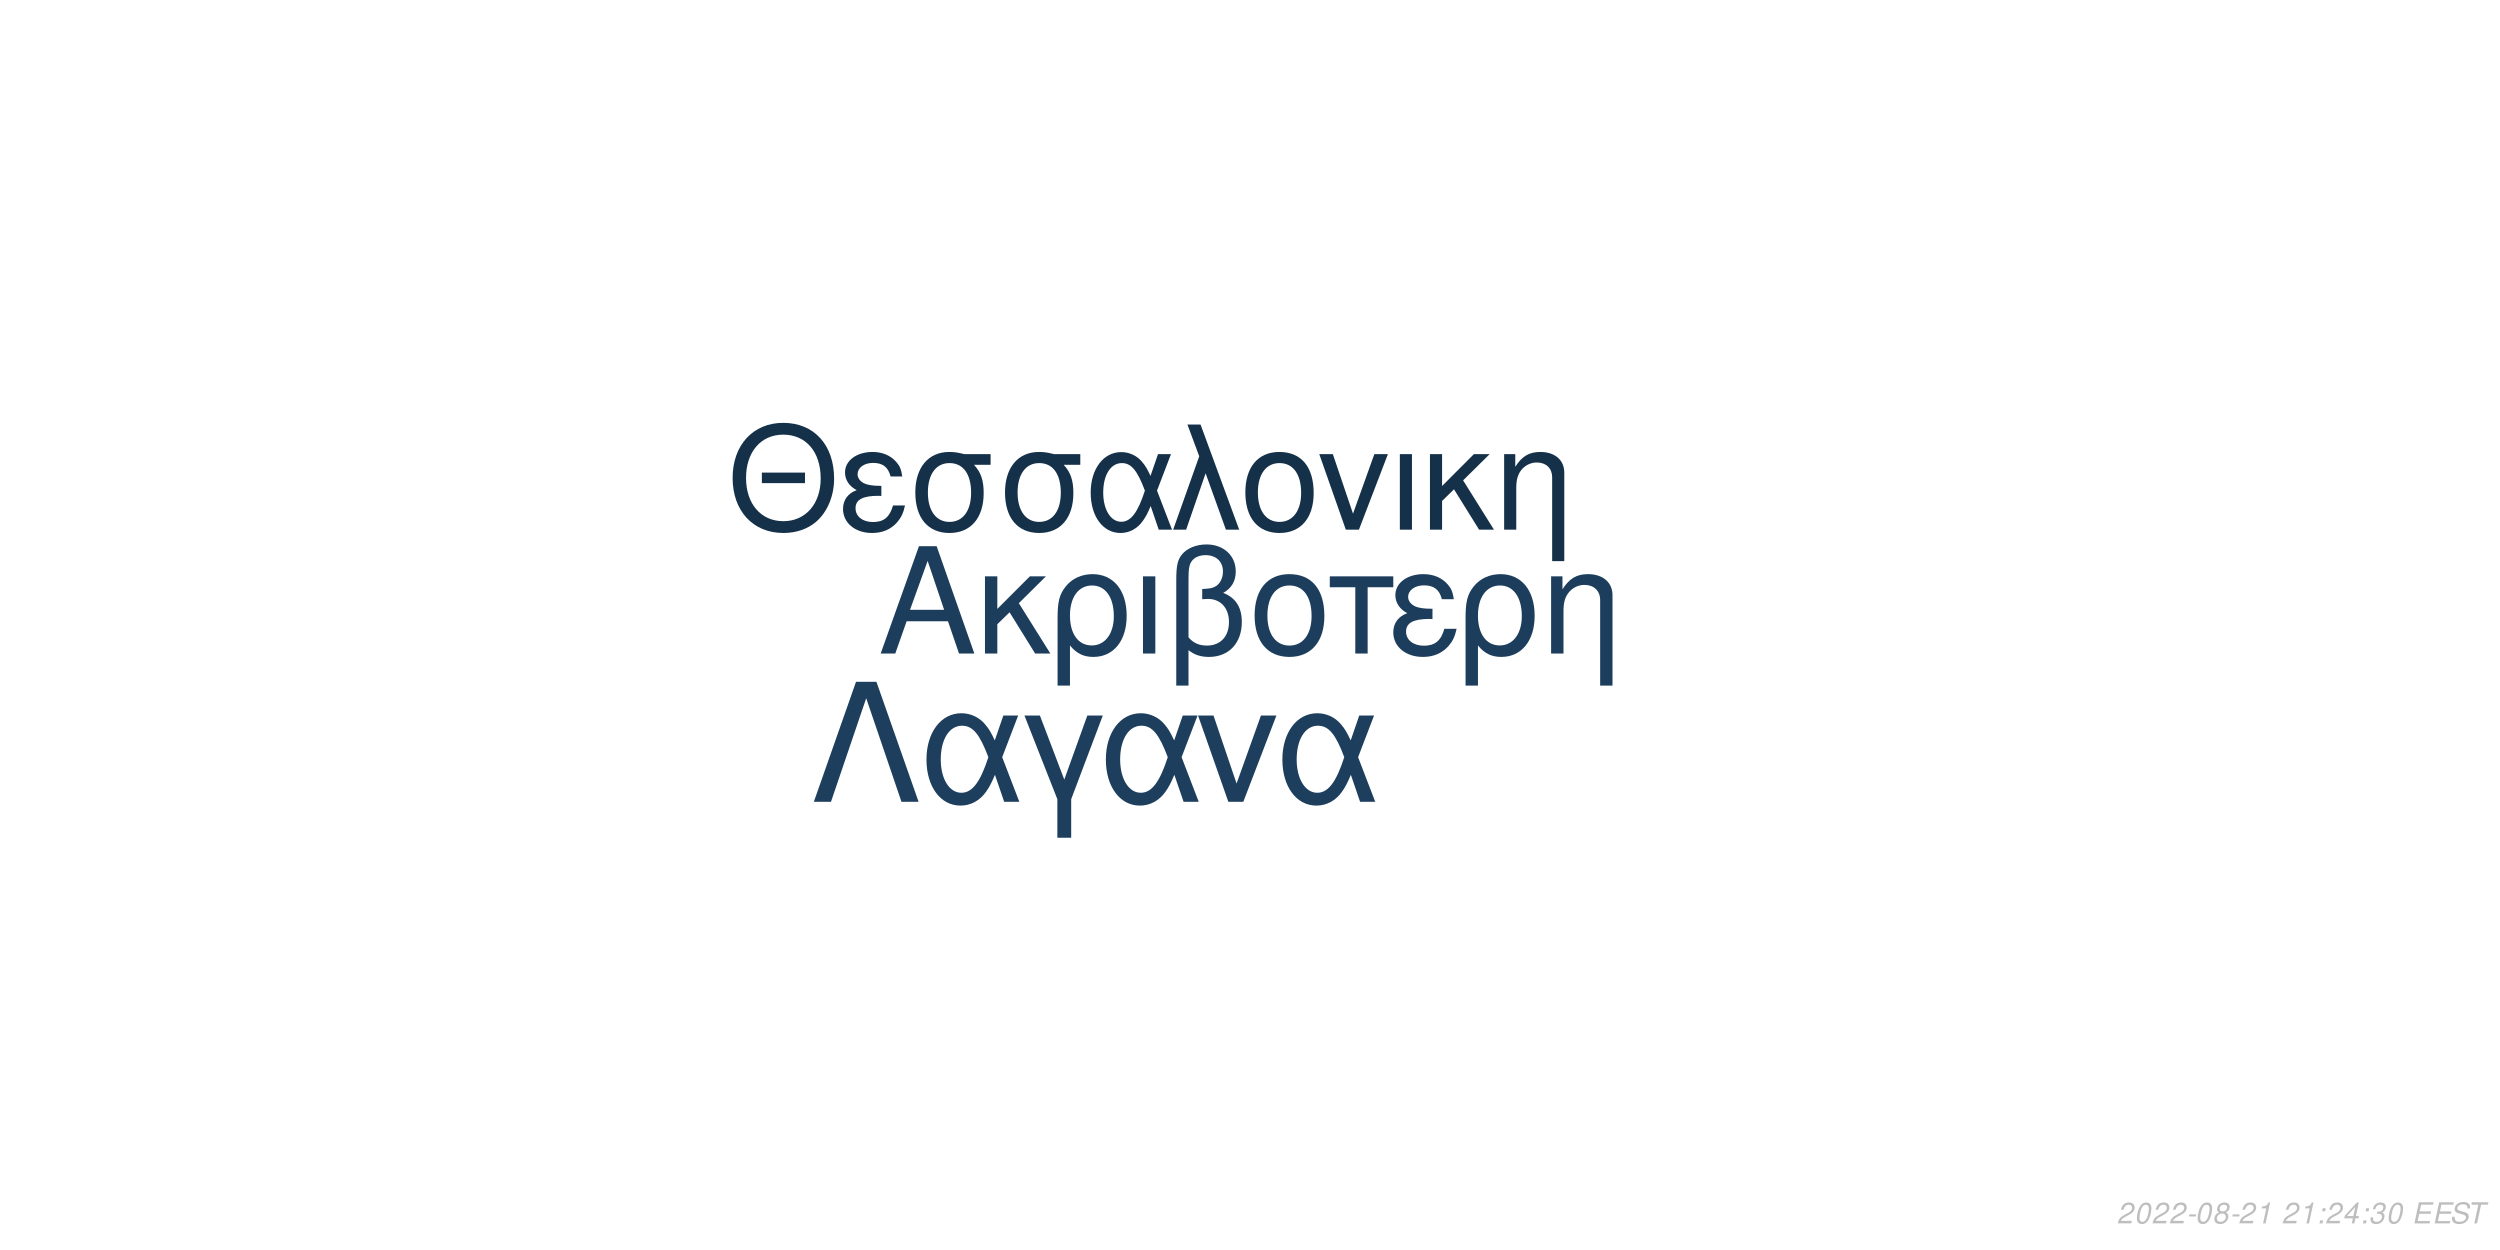
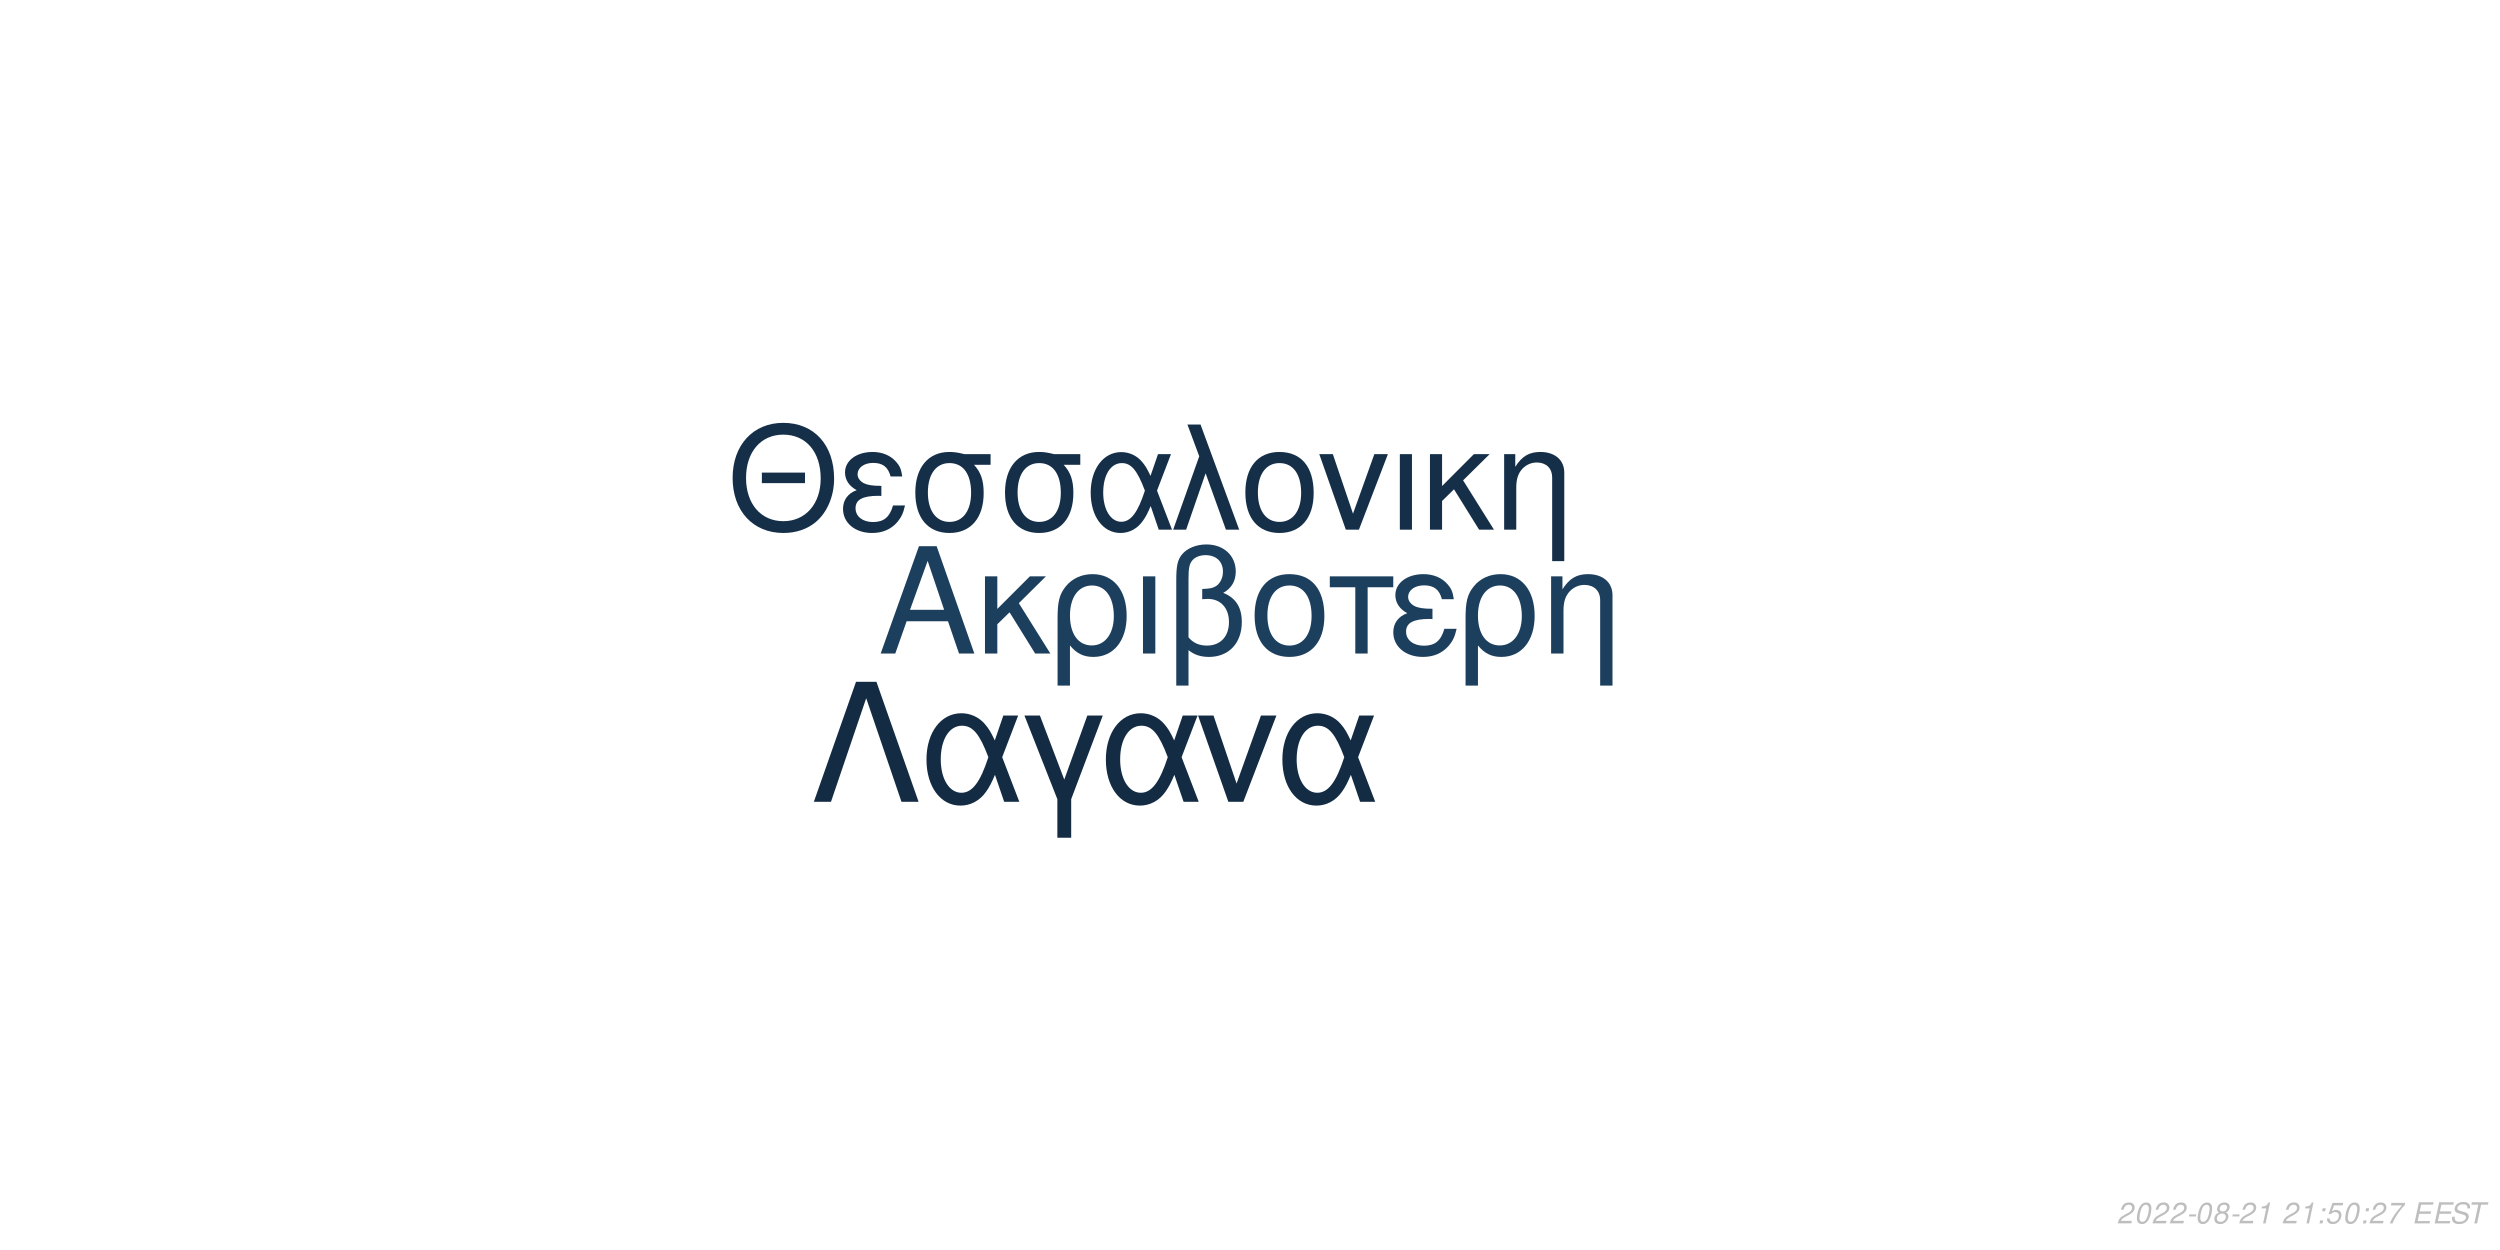
<svg xmlns="http://www.w3.org/2000/svg" xmlns:xlink="http://www.w3.org/1999/xlink" width="864pt" height="432pt" viewBox="0 0 864 432" version="1.1">
  <defs>
    <g>
      <symbol overflow="visible" id="glyph0-0">
        <path style="stroke:none;" d="" />
      </symbol>
      <symbol overflow="visible" id="glyph0-1">
        <path style="stroke:none;" d="M 24.125 -11.141 L 27.938 0 L 33.234 0 L 20.203 -37.094 L 14.094 -37.094 L 0.859 0 L 5.906 0 L 9.828 -11.141 Z M 22.797 -15.109 L 11 -15.109 L 17.094 -32.016 Z M 22.797 -15.109 " />
      </symbol>
      <symbol overflow="visible" id="glyph0-2">
        <path style="stroke:none;" d="M 7.172 -15.422 L 7.172 -26.672 L 2.906 -26.672 L 2.906 0 L 7.172 0 L 7.172 -10.125 L 11.406 -14.25 L 20.25 0 L 25.5 0 L 14.609 -17.406 L 23.969 -26.672 L 18.422 -26.672 Z M 7.172 -15.422 " />
      </symbol>
      <symbol overflow="visible" id="glyph0-3">
        <path style="stroke:none;" d="M 3 11.094 L 7.281 11.094 L 7.281 -2.797 C 9.516 -0.047 11.953 1.172 15.375 1.172 C 22.344 1.172 26.875 -4.422 26.875 -13.031 C 26.875 -21.891 22.297 -27.438 15.062 -27.438 C 11.297 -27.438 7.984 -25.906 5.797 -23.156 C 3.672 -20.516 3 -17.969 3 -12.359 Z M 14.906 -23.516 C 19.547 -23.516 22.438 -19.438 22.438 -12.922 C 22.438 -6.812 19.391 -2.797 14.812 -2.797 C 10.172 -2.797 7.281 -6.766 7.281 -13.125 C 7.281 -19.484 10.234 -23.516 14.906 -23.516 Z M 14.906 -23.516 " />
      </symbol>
      <symbol overflow="visible" id="glyph0-4">
        <path style="stroke:none;" d="M 3.516 0 L 7.781 0 L 7.781 -26.672 L 3.516 -26.672 Z M 3.516 0 " />
      </symbol>
      <symbol overflow="visible" id="glyph0-5">
        <path style="stroke:none;" d="M 4.016 11.094 L 8.25 11.094 L 8.25 -1.172 C 10.172 0.406 12.422 1.172 15.312 1.172 C 22.188 1.172 26.672 -3.609 26.672 -10.891 C 26.672 -15.984 24.578 -19.234 20.25 -20.969 C 23.109 -22.547 24.578 -25.031 24.578 -28.344 C 24.578 -33.844 20.406 -37.703 14.453 -37.703 C 10.938 -37.703 7.734 -36.391 6 -34.25 C 4.484 -32.422 4.016 -30.328 4.016 -25.391 Z M 8.25 -25.656 C 8.25 -29.359 8.5 -30.844 9.469 -32.062 C 10.375 -33.281 12.156 -34 14.094 -34 C 17.812 -34 20.156 -31.812 20.156 -28.297 C 20.156 -25.953 18.984 -23.812 17.297 -23.047 C 16.281 -22.547 15.469 -22.438 12.984 -22.297 L 12.984 -18.781 C 13.734 -18.828 14.344 -18.875 14.969 -18.875 C 19.344 -18.875 22.234 -15.719 22.234 -10.891 C 22.234 -5.906 19.281 -2.75 14.656 -2.75 C 11.953 -2.75 9.922 -3.609 8.25 -5.594 Z M 8.25 -25.656 " />
      </symbol>
      <symbol overflow="visible" id="glyph0-6">
        <path style="stroke:none;" d="M 14.094 -27.438 C 6.562 -27.438 2.094 -22.094 2.094 -13.125 C 2.094 -4.125 6.562 1.172 14.141 1.172 C 21.672 1.172 26.203 -4.172 26.203 -12.922 C 26.203 -22.188 21.828 -27.438 14.094 -27.438 Z M 14.141 -23.516 C 18.938 -23.516 21.781 -19.594 21.781 -12.984 C 21.781 -6.672 18.828 -2.75 14.141 -2.75 C 9.422 -2.75 6.516 -6.672 6.516 -13.125 C 6.516 -19.594 9.422 -23.516 14.141 -23.516 Z M 14.141 -23.516 " />
      </symbol>
      <symbol overflow="visible" id="glyph0-7">
        <path style="stroke:none;" d="M 7.891 0 L 12.156 0 L 12.156 -22.906 L 21.016 -22.906 L 21.016 -26.672 L -0.922 -26.672 L -0.922 -22.906 L 7.891 -22.906 Z M 7.891 0 " />
      </symbol>
      <symbol overflow="visible" id="glyph0-8">
        <path style="stroke:none;" d="M 14.562 -15.469 C 11.344 -15.469 9.562 -15.781 8.297 -16.438 C 6.922 -17.203 6.156 -18.328 6.156 -19.547 C 6.156 -21.891 8.453 -23.562 11.656 -23.562 C 15.062 -23.562 16.953 -22.094 17.812 -18.781 L 21.938 -18.781 C 21.578 -21.266 21.062 -22.5 19.797 -23.922 C 17.812 -26.203 14.906 -27.438 11.453 -27.438 C 5.797 -27.438 1.734 -24.375 1.734 -20.203 C 1.734 -17.609 3.156 -15.375 5.859 -13.938 C 2.797 -12.875 1.016 -10.484 1.016 -7.328 C 1.016 -2.391 5.297 1.172 11.25 1.172 C 14.969 1.172 17.906 -0.109 20.156 -2.641 C 21.578 -4.328 22.297 -5.797 22.906 -8.547 L 18.672 -8.547 C 17.5 -4.422 15.422 -2.703 11.609 -2.703 C 7.938 -2.703 5.438 -4.688 5.438 -7.578 C 5.438 -10.578 7.938 -11.953 13.484 -11.953 C 13.641 -11.953 14.094 -11.953 14.562 -11.906 Z M 14.562 -15.469 " />
      </symbol>
      <symbol overflow="visible" id="glyph0-9">
        <path style="stroke:none;" d="M 3.562 -26.672 L 3.562 0 L 7.844 0 L 7.844 -14.703 C 7.844 -17.906 8.5 -19.891 10.031 -21.531 C 11.406 -22.953 13.188 -23.719 15.062 -23.719 C 18.375 -23.719 20.516 -21.672 20.516 -18.469 L 20.516 11.094 L 24.781 11.094 L 24.781 -20.156 C 24.781 -24.578 21.469 -27.438 16.328 -27.438 C 12.359 -27.438 9.828 -25.906 7.484 -22.188 L 7.484 -26.672 Z M 3.562 -26.672 " />
      </symbol>
      <symbol overflow="visible" id="glyph1-0">
        <path style="stroke:none;" d="" />
      </symbol>
      <symbol overflow="visible" id="glyph1-1">
        <path style="stroke:none;" d="M 26.859 -19.734 L 11.953 -19.734 L 11.953 -16.094 L 26.859 -16.094 Z M 19.328 -36.922 C 8.922 -36.922 1.844 -29.25 1.844 -17.891 C 1.844 -6.484 8.875 1.141 19.391 1.141 C 23.812 1.141 27.703 -0.203 30.641 -2.688 C 34.578 -6.031 36.922 -11.656 36.922 -17.594 C 36.922 -29.297 30 -36.922 19.328 -36.922 Z M 19.328 -32.844 C 27.203 -32.844 32.281 -26.906 32.281 -17.688 C 32.281 -8.922 27.062 -2.938 19.391 -2.938 C 11.609 -2.938 6.484 -8.922 6.484 -17.891 C 6.484 -26.859 11.609 -32.844 19.328 -32.844 Z M 19.328 -32.844 " />
      </symbol>
      <symbol overflow="visible" id="glyph1-2">
        <path style="stroke:none;" d="M 14.25 -15.141 C 11.109 -15.141 9.375 -15.453 8.125 -16.094 C 6.781 -16.844 6.031 -17.938 6.031 -19.141 C 6.031 -21.422 8.266 -23.078 11.406 -23.078 C 14.75 -23.078 16.594 -21.625 17.438 -18.391 L 21.469 -18.391 C 21.125 -20.828 20.625 -22.031 19.391 -23.422 C 17.438 -25.656 14.594 -26.859 11.219 -26.859 C 5.688 -26.859 1.688 -23.875 1.688 -19.781 C 1.688 -17.234 3.094 -15.047 5.734 -13.656 C 2.734 -12.609 1 -10.266 1 -7.172 C 1 -2.344 5.188 1.141 11.016 1.141 C 14.656 1.141 17.547 -0.094 19.734 -2.594 C 21.125 -4.234 21.828 -5.688 22.422 -8.375 L 18.281 -8.375 C 17.141 -4.328 15.094 -2.641 11.359 -2.641 C 7.766 -2.641 5.328 -4.578 5.328 -7.422 C 5.328 -10.359 7.766 -11.703 13.203 -11.703 C 13.359 -11.703 13.797 -11.703 14.25 -11.656 Z M 14.25 -15.141 " />
      </symbol>
      <symbol overflow="visible" id="glyph1-3">
        <path style="stroke:none;" d="M 29 -26.109 L 19.938 -26.109 C 17.594 -26.703 16.438 -26.859 14.703 -26.859 C 7.469 -26.859 2.984 -21.469 2.984 -12.859 C 2.984 -4.031 7.375 1.141 14.797 1.141 C 22.172 1.141 26.609 -4.078 26.609 -12.656 C 26.609 -17.047 25.656 -19.828 23.266 -22.422 L 29 -22.422 Z M 14.797 -23.016 C 19.531 -23.016 22.266 -19.234 22.266 -12.75 C 22.266 -6.531 19.438 -2.688 14.797 -2.688 C 10.172 -2.688 7.328 -6.531 7.328 -12.859 C 7.328 -19.188 10.172 -23.016 14.797 -23.016 Z M 14.797 -23.016 " />
      </symbol>
      <symbol overflow="visible" id="glyph1-4">
        <path style="stroke:none;" d="M 29.344 -26.109 L 24.859 -26.109 L 22.266 -18.578 C 21.125 -21.031 20.484 -22.125 19.328 -23.469 C 17.547 -25.609 14.906 -26.812 12.156 -26.812 C 5.984 -26.812 1.594 -20.984 1.594 -12.812 C 1.594 -4.578 5.828 1.141 11.906 1.141 C 14.953 1.141 17.734 -0.344 19.625 -3.047 C 20.672 -4.531 21.281 -5.688 22.328 -8.172 L 25.109 0 L 29.703 0 L 24.516 -13.5 Z M 20.328 -13.5 C 17.891 -5.922 15.453 -2.734 12.156 -2.734 C 8.516 -2.734 5.922 -6.922 5.922 -12.812 C 5.922 -18.938 8.516 -23.016 12.359 -23.016 C 15.594 -23.016 17.688 -20.531 20.328 -13.5 Z M 20.328 -13.5 " />
      </symbol>
      <symbol overflow="visible" id="glyph1-5">
        <path style="stroke:none;" d="M 1.094 0 L 5.578 0 L 12.312 -19.484 L 19.328 0 L 23.922 0 L 10.562 -36.328 L 6.031 -36.328 L 10.109 -25.359 Z M 1.094 0 " />
      </symbol>
      <symbol overflow="visible" id="glyph1-6">
        <path style="stroke:none;" d="M 13.797 -26.859 C 6.422 -26.859 2.047 -21.625 2.047 -12.859 C 2.047 -4.031 6.422 1.141 13.859 1.141 C 21.234 1.141 25.656 -4.078 25.656 -12.656 C 25.656 -21.719 21.375 -26.859 13.797 -26.859 Z M 13.859 -23.016 C 18.531 -23.016 21.328 -19.188 21.328 -12.703 C 21.328 -6.531 18.438 -2.688 13.859 -2.688 C 9.219 -2.688 6.375 -6.531 6.375 -12.859 C 6.375 -19.188 9.219 -23.016 13.859 -23.016 Z M 13.859 -23.016 " />
      </symbol>
      <symbol overflow="visible" id="glyph1-7">
        <path style="stroke:none;" d="M 14.297 0 L 24.312 -26.109 L 19.625 -26.109 L 12.25 -5.531 L 5.281 -26.109 L 0.594 -26.109 L 9.766 0 Z M 14.297 0 " />
      </symbol>
      <symbol overflow="visible" id="glyph1-8">
        <path style="stroke:none;" d="M 3.438 0 L 7.625 0 L 7.625 -26.109 L 3.438 -26.109 Z M 3.438 0 " />
      </symbol>
      <symbol overflow="visible" id="glyph1-9">
        <path style="stroke:none;" d="M 7.031 -15.094 L 7.031 -26.109 L 2.844 -26.109 L 2.844 0 L 7.031 0 L 7.031 -9.922 L 11.156 -13.953 L 19.828 0 L 24.969 0 L 14.297 -17.047 L 23.469 -26.109 L 18.031 -26.109 Z M 7.031 -15.094 " />
      </symbol>
      <symbol overflow="visible" id="glyph1-10">
        <path style="stroke:none;" d="M 3.484 -26.109 L 3.484 0 L 7.672 0 L 7.672 -14.406 C 7.672 -17.547 8.328 -19.484 9.812 -21.078 C 11.156 -22.469 12.906 -23.219 14.75 -23.219 C 17.984 -23.219 20.078 -21.234 20.078 -18.094 L 20.078 10.859 L 24.266 10.859 L 24.266 -19.734 C 24.266 -24.062 21.031 -26.859 16 -26.859 C 12.109 -26.859 9.609 -25.359 7.328 -21.719 L 7.328 -26.109 Z M 3.484 -26.109 " />
      </symbol>
      <symbol overflow="visible" id="glyph2-0">
        <path style="stroke:none;" d="" />
      </symbol>
      <symbol overflow="visible" id="glyph2-1">
        <path style="stroke:none;" d="M 22.531 -41.484 L 15.484 -41.484 L 0.906 0 L 6.828 0 L 19 -35.797 L 31.188 0 L 37.109 0 Z M 22.531 -41.484 " />
      </symbol>
      <symbol overflow="visible" id="glyph2-2">
        <path style="stroke:none;" d="M 33.516 -29.812 L 28.391 -29.812 L 25.438 -21.219 C 24.125 -24.016 23.391 -25.266 22.078 -26.797 C 20.031 -29.25 17.016 -30.609 13.891 -30.609 C 6.828 -30.609 1.828 -23.953 1.828 -14.625 C 1.828 -5.234 6.656 1.312 13.594 1.312 C 17.078 1.312 20.266 -0.391 22.422 -3.469 C 23.609 -5.172 24.297 -6.484 25.5 -9.328 L 28.688 0 L 33.922 0 L 28 -15.422 Z M 23.219 -15.422 C 20.422 -6.766 17.641 -3.125 13.891 -3.125 C 9.734 -3.125 6.766 -7.906 6.766 -14.625 C 6.766 -21.625 9.734 -26.297 14.109 -26.297 C 17.812 -26.297 20.203 -23.453 23.219 -15.422 Z M 23.219 -15.422 " />
      </symbol>
      <symbol overflow="visible" id="glyph2-3">
        <path style="stroke:none;" d="M 12.062 12.406 L 16.844 12.406 L 16.844 -0.906 L 27.766 -29.812 L 22.422 -29.812 L 14.453 -7.688 L 6.031 -29.812 L 0.688 -29.812 L 12.062 -0.906 Z M 12.062 12.406 " />
      </symbol>
      <symbol overflow="visible" id="glyph2-4">
        <path style="stroke:none;" d="M 16.328 0 L 27.766 -29.812 L 22.422 -29.812 L 14 -6.312 L 6.031 -29.812 L 0.688 -29.812 L 11.156 0 Z M 16.328 0 " />
      </symbol>
      <symbol overflow="visible" id="glyph3-0">
        <path style="stroke:none;" d="" />
      </symbol>
      <symbol overflow="visible" id="glyph3-1">
        <path style="stroke:none;" d="M 5.234 -0.875 L 1.469 -0.875 C 1.641 -1.375 2.203 -1.891 3.109 -2.344 L 4.234 -2.938 C 5.562 -3.625 6.219 -4.469 6.219 -5.484 C 6.219 -5.938 6.062 -6.359 5.797 -6.656 C 5.469 -7.047 4.984 -7.234 4.312 -7.234 C 2.766 -7.234 1.891 -6.453 1.484 -4.734 L 2.375 -4.734 C 2.484 -5.188 2.609 -5.484 2.797 -5.75 C 3.094 -6.203 3.609 -6.453 4.188 -6.453 C 4.891 -6.453 5.344 -6.031 5.344 -5.375 C 5.344 -4.703 4.859 -4.094 4.016 -3.656 L 2.984 -3.125 C 1.234 -2.188 0.797 -1.656 0.344 -0.016 L 5.047 -0.016 Z M 5.234 -0.875 " />
      </symbol>
      <symbol overflow="visible" id="glyph3-2">
        <path style="stroke:none;" d="M 4.203 -7.234 C 3.375 -7.234 2.688 -6.812 2.125 -5.984 C 1.484 -5.047 0.984 -3.188 0.984 -1.734 C 0.984 -1.109 1.172 -0.562 1.484 -0.266 C 1.797 0.047 2.281 0.234 2.766 0.234 C 3.625 0.234 4.281 -0.156 4.859 -1.016 C 5.516 -1.953 6 -3.797 6 -5.266 C 6 -6.5 5.328 -7.234 4.203 -7.234 Z M 4.094 -6.453 C 4.734 -6.453 5.125 -5.984 5.125 -5.156 C 5.125 -4.203 4.781 -2.625 4.406 -1.812 C 3.984 -0.938 3.516 -0.547 2.875 -0.547 C 2.25 -0.547 1.875 -1.031 1.875 -1.828 C 1.875 -2.797 2.203 -4.344 2.594 -5.203 C 2.984 -6.047 3.453 -6.453 4.094 -6.453 Z M 4.094 -6.453 " />
      </symbol>
      <symbol overflow="visible" id="glyph3-3">
        <path style="stroke:none;" d="M 3.516 -3.125 L 1.125 -3.125 L 0.969 -2.406 L 3.359 -2.406 Z M 3.516 -3.125 " />
      </symbol>
      <symbol overflow="visible" id="glyph3-4">
        <path style="stroke:none;" d="M 4.766 -3.797 C 5.078 -3.969 5.234 -4.078 5.438 -4.234 C 5.812 -4.594 6.062 -5.172 6.062 -5.734 C 6.062 -6.625 5.344 -7.234 4.266 -7.234 C 2.812 -7.234 1.703 -6.219 1.703 -4.875 C 1.703 -4.406 1.875 -4.125 2.359 -3.812 C 1.297 -3.312 0.75 -2.516 0.75 -1.469 C 0.75 -0.438 1.547 0.234 2.812 0.234 C 3.656 0.234 4.359 -0.094 4.938 -0.734 C 5.359 -1.234 5.609 -1.859 5.609 -2.438 C 5.609 -3.047 5.312 -3.516 4.766 -3.797 Z M 4.109 -6.453 C 4.797 -6.453 5.188 -6.125 5.188 -5.578 C 5.188 -5.266 5.062 -4.922 4.859 -4.672 C 4.562 -4.312 4.188 -4.156 3.656 -4.156 C 2.984 -4.156 2.594 -4.453 2.594 -4.984 C 2.594 -5.859 3.203 -6.453 4.109 -6.453 Z M 3.453 -3.406 C 4.234 -3.406 4.734 -2.984 4.734 -2.312 C 4.734 -1.312 3.922 -0.547 2.875 -0.547 C 2.125 -0.547 1.625 -0.969 1.625 -1.625 C 1.625 -2.609 2.438 -3.406 3.453 -3.406 Z M 3.453 -3.406 " />
      </symbol>
      <symbol overflow="visible" id="glyph3-5">
        <path style="stroke:none;" d="M 3.703 -5.188 L 2.594 0 L 3.469 0 L 5.016 -7.234 L 4.438 -7.234 C 3.906 -6.156 3.688 -6.016 2.234 -5.812 L 2.109 -5.188 Z M 3.703 -5.188 " />
      </symbol>
      <symbol overflow="visible" id="glyph3-6">
        <path style="stroke:none;" d="" />
      </symbol>
      <symbol overflow="visible" id="glyph3-7">
        <path style="stroke:none;" d="M 2.359 -1.031 L 1.312 -1.031 L 1.094 0 L 2.141 0 Z M 3.266 -5.234 L 2.219 -5.234 L 2 -4.203 L 3.047 -4.203 Z M 3.266 -5.234 " />
      </symbol>
      <symbol overflow="visible" id="glyph3-8">
-         <path style="stroke:none;" d="M 3.625 -1.75 L 3.266 0 L 4.141 0 L 4.516 -1.75 L 5.562 -1.75 L 5.734 -2.531 L 4.688 -2.531 L 5.688 -7.234 L 5.016 -7.234 L 0.844 -2.672 L 0.641 -1.75 Z M 3.797 -2.531 L 1.594 -2.531 L 4.469 -5.703 Z M 3.797 -2.531 " />
+         <path style="stroke:none;" d="M 6.297 -7.094 L 2.594 -7.094 L 1.234 -3.234 L 2.047 -3.234 C 2.656 -3.766 2.938 -3.906 3.531 -3.906 C 4.328 -3.906 4.797 -3.453 4.797 -2.688 C 4.797 -1.438 3.969 -0.547 2.828 -0.547 C 2.031 -0.547 1.609 -0.938 1.578 -1.734 L 0.703 -1.734 L 0.703 -1.516 C 0.703 -0.938 0.844 -0.547 1.188 -0.266 C 1.562 0.062 2.078 0.234 2.703 0.234 C 3.656 0.234 4.391 -0.156 4.984 -0.922 C 5.422 -1.5 5.672 -2.234 5.672 -2.953 C 5.672 -4 4.938 -4.672 3.812 -4.672 C 3.328 -4.672 2.906 -4.547 2.406 -4.234 L 3.109 -6.219 L 6.109 -6.219 Z M 6.297 -7.094 " />
      </symbol>
      <symbol overflow="visible" id="glyph3-9">
-         <path style="stroke:none;" d="M 2.922 -3.312 C 3.125 -3.344 3.234 -3.344 3.375 -3.344 C 4.203 -3.344 4.688 -3 4.688 -2.406 C 4.688 -1.312 3.906 -0.547 2.781 -0.547 C 2.047 -0.547 1.594 -0.938 1.594 -1.562 C 1.594 -1.719 1.609 -1.844 1.656 -2.094 L 0.766 -2.094 C 0.734 -1.797 0.719 -1.641 0.719 -1.469 C 0.719 -0.375 1.406 0.234 2.641 0.234 C 3.547 0.234 4.297 -0.078 4.812 -0.656 C 5.266 -1.156 5.562 -1.875 5.562 -2.547 C 5.562 -3.125 5.344 -3.453 4.797 -3.734 C 5.641 -4.234 6.016 -4.844 6.016 -5.734 C 6.016 -6.656 5.312 -7.234 4.203 -7.234 C 3.375 -7.234 2.672 -6.938 2.188 -6.375 C 1.891 -6.031 1.703 -5.641 1.516 -4.906 L 2.391 -4.906 C 2.5 -5.359 2.594 -5.594 2.734 -5.812 C 3.047 -6.234 3.516 -6.453 4.078 -6.453 C 4.734 -6.453 5.141 -6.125 5.141 -5.578 C 5.141 -5.188 5.016 -4.797 4.797 -4.547 C 4.516 -4.234 4 -4.062 3.266 -4.062 L 3.078 -4.062 Z M 2.922 -3.312 " />
+         <path style="stroke:none;" d="M 6.703 -7.094 L 1.953 -7.094 L 1.766 -6.219 L 5.594 -6.219 C 3.344 -3.688 2.266 -2.109 1.375 0 L 2.344 0 C 3.031 -1.906 4.828 -4.594 6.547 -6.281 Z M 6.703 -7.094 " />
      </symbol>
      <symbol overflow="visible" id="glyph3-10">
        <path style="stroke:none;" d="M 2.547 -3.312 L 6.5 -3.312 L 6.688 -4.141 L 2.719 -4.141 L 3.219 -6.469 L 7.344 -6.469 L 7.516 -7.297 L 2.453 -7.297 L 0.906 0 L 6.125 0 L 6.297 -0.812 L 2.016 -0.812 Z M 2.547 -3.312 " />
      </symbol>
      <symbol overflow="visible" id="glyph3-11">
        <path style="stroke:none;" d="M 7.062 -5.156 C 7.125 -5.438 7.141 -5.562 7.141 -5.703 C 7.141 -6.156 6.938 -6.594 6.594 -6.891 C 6.188 -7.25 5.656 -7.406 4.875 -7.406 C 3.844 -7.406 3.047 -7.125 2.5 -6.562 C 2.094 -6.141 1.781 -5.438 1.781 -4.922 C 1.781 -4.297 2.219 -3.766 2.891 -3.562 L 4.594 -3.094 C 5.406 -2.859 5.734 -2.578 5.734 -2.094 C 5.734 -1.781 5.547 -1.406 5.266 -1.141 C 4.844 -0.766 4.266 -0.578 3.453 -0.578 C 2.328 -0.578 1.812 -0.984 1.812 -1.906 C 1.812 -2.047 1.812 -2.125 1.844 -2.312 L 0.984 -2.312 C 0.906 -2.062 0.891 -1.906 0.891 -1.688 C 0.891 -0.484 1.797 0.234 3.297 0.234 C 4.359 0.234 5.234 -0.062 5.812 -0.609 C 6.344 -1.078 6.688 -1.797 6.688 -2.375 C 6.688 -2.641 6.609 -2.906 6.453 -3.156 C 6.234 -3.5 5.938 -3.703 5.469 -3.828 L 3.75 -4.312 C 2.984 -4.547 2.734 -4.734 2.734 -5.188 C 2.734 -5.547 2.875 -5.844 3.188 -6.109 C 3.547 -6.438 4.031 -6.594 4.703 -6.594 C 5.266 -6.594 5.688 -6.484 5.906 -6.297 C 6.094 -6.125 6.219 -5.797 6.219 -5.516 C 6.219 -5.422 6.203 -5.344 6.188 -5.156 Z M 7.062 -5.156 " />
      </symbol>
      <symbol overflow="visible" id="glyph3-12">
        <path style="stroke:none;" d="M 4.938 -6.469 L 7.312 -6.469 L 7.484 -7.297 L 1.75 -7.297 L 1.578 -6.469 L 3.984 -6.469 L 2.609 0 L 3.547 0 Z M 4.938 -6.469 " />
      </symbol>
    </g>
  </defs>
  <g id="surface1">
    <rect x="0" y="0" width="864" height="432" style="fill:rgb(100%,100%,100%);fill-opacity:1;stroke:none;" />
-     <g style="fill:rgb(10.98%,23.922%,36.078%);fill-opacity:1;">
+     <g style="fill:rgb(11.373%,24.706%,36.863%);fill-opacity:1;">
      <use xlink:href="#glyph0-1" x="303.5" y="225.861" />
      <use xlink:href="#glyph0-2" x="337.5" y="225.861" />
      <use xlink:href="#glyph0-3" x="362.5" y="225.861" />
      <use xlink:href="#glyph0-4" x="391.5" y="225.861" />
      <use xlink:href="#glyph0-5" x="402.5" y="225.861" />
      <use xlink:href="#glyph0-6" x="431.5" y="225.861" />
      <use xlink:href="#glyph0-7" x="460.5" y="225.861" />
      <use xlink:href="#glyph0-8" x="480.5" y="225.861" />
      <use xlink:href="#glyph0-3" x="503.5" y="225.861" />
      <use xlink:href="#glyph0-9" x="532.5" y="225.861" />
    </g>
-     <g style="fill:rgb(8.235%,18.824%,28.627%);fill-opacity:1;">
+     <g style="fill:rgb(8.235%,18.431%,28.627%);fill-opacity:1;">
      <use xlink:href="#glyph1-1" x="251.348" y="183.058" />
      <use xlink:href="#glyph1-2" x="290.348" y="183.058" />
      <use xlink:href="#glyph1-3" x="313.348" y="183.058" />
      <use xlink:href="#glyph1-3" x="344.348" y="183.058" />
      <use xlink:href="#glyph1-4" x="375.348" y="183.058" />
      <use xlink:href="#glyph1-5" x="404.348" y="183.058" />
      <use xlink:href="#glyph1-6" x="428.348" y="183.058" />
      <use xlink:href="#glyph1-7" x="455.348" y="183.058" />
      <use xlink:href="#glyph1-8" x="480.348" y="183.058" />
      <use xlink:href="#glyph1-9" x="491.348" y="183.058" />
      <use xlink:href="#glyph1-10" x="516.348" y="183.058" />
    </g>
-     <g style="fill:rgb(11.373%,24.314%,36.471%);fill-opacity:1;">
+     <g style="fill:rgb(7.451%,16.863%,26.275%);fill-opacity:1;">
      <use xlink:href="#glyph2-1" x="280.359" y="277.105" />
      <use xlink:href="#glyph2-2" x="318.359" y="277.105" />
      <use xlink:href="#glyph2-3" x="353.359" y="277.105" />
      <use xlink:href="#glyph2-2" x="380.359" y="277.105" />
      <use xlink:href="#glyph2-4" x="413.359" y="277.105" />
      <use xlink:href="#glyph2-2" x="441.359" y="277.105" />
    </g>
    <g style="fill:rgb(74.51%,74.51%,74.51%);fill-opacity:1;">
      <use xlink:href="#glyph3-1" x="731.52" y="422.81" />
      <use xlink:href="#glyph3-2" x="737.52" y="422.81" />
      <use xlink:href="#glyph3-1" x="743.52" y="422.81" />
      <use xlink:href="#glyph3-1" x="749.52" y="422.81" />
      <use xlink:href="#glyph3-3" x="755.52" y="422.81" />
      <use xlink:href="#glyph3-2" x="758.52" y="422.81" />
      <use xlink:href="#glyph3-4" x="764.52" y="422.81" />
      <use xlink:href="#glyph3-3" x="770.52" y="422.81" />
      <use xlink:href="#glyph3-1" x="773.52" y="422.81" />
      <use xlink:href="#glyph3-5" x="779.52" y="422.81" />
      <use xlink:href="#glyph3-6" x="785.52" y="422.81" />
      <use xlink:href="#glyph3-1" x="788.52" y="422.81" />
      <use xlink:href="#glyph3-5" x="794.52" y="422.81" />
      <use xlink:href="#glyph3-7" x="800.52" y="422.81" />
-       <use xlink:href="#glyph3-1" x="803.52" y="422.81" />
-       <use xlink:href="#glyph3-8" x="809.52" y="422.81" />
+       <use xlink:href="#glyph3-8" x="803.52" y="422.81" />
+       <use xlink:href="#glyph3-2" x="809.52" y="422.81" />
      <use xlink:href="#glyph3-7" x="815.52" y="422.81" />
-       <use xlink:href="#glyph3-9" x="818.52" y="422.81" />
-       <use xlink:href="#glyph3-2" x="824.52" y="422.81" />
+       <use xlink:href="#glyph3-1" x="818.52" y="422.81" />
+       <use xlink:href="#glyph3-9" x="824.52" y="422.81" />
      <use xlink:href="#glyph3-6" x="830.52" y="422.81" />
      <use xlink:href="#glyph3-10" x="833.52" y="422.81" />
      <use xlink:href="#glyph3-10" x="840.52" y="422.81" />
      <use xlink:href="#glyph3-11" x="846.52" y="422.81" />
      <use xlink:href="#glyph3-12" x="852.52" y="422.81" />
    </g>
  </g>
</svg>
